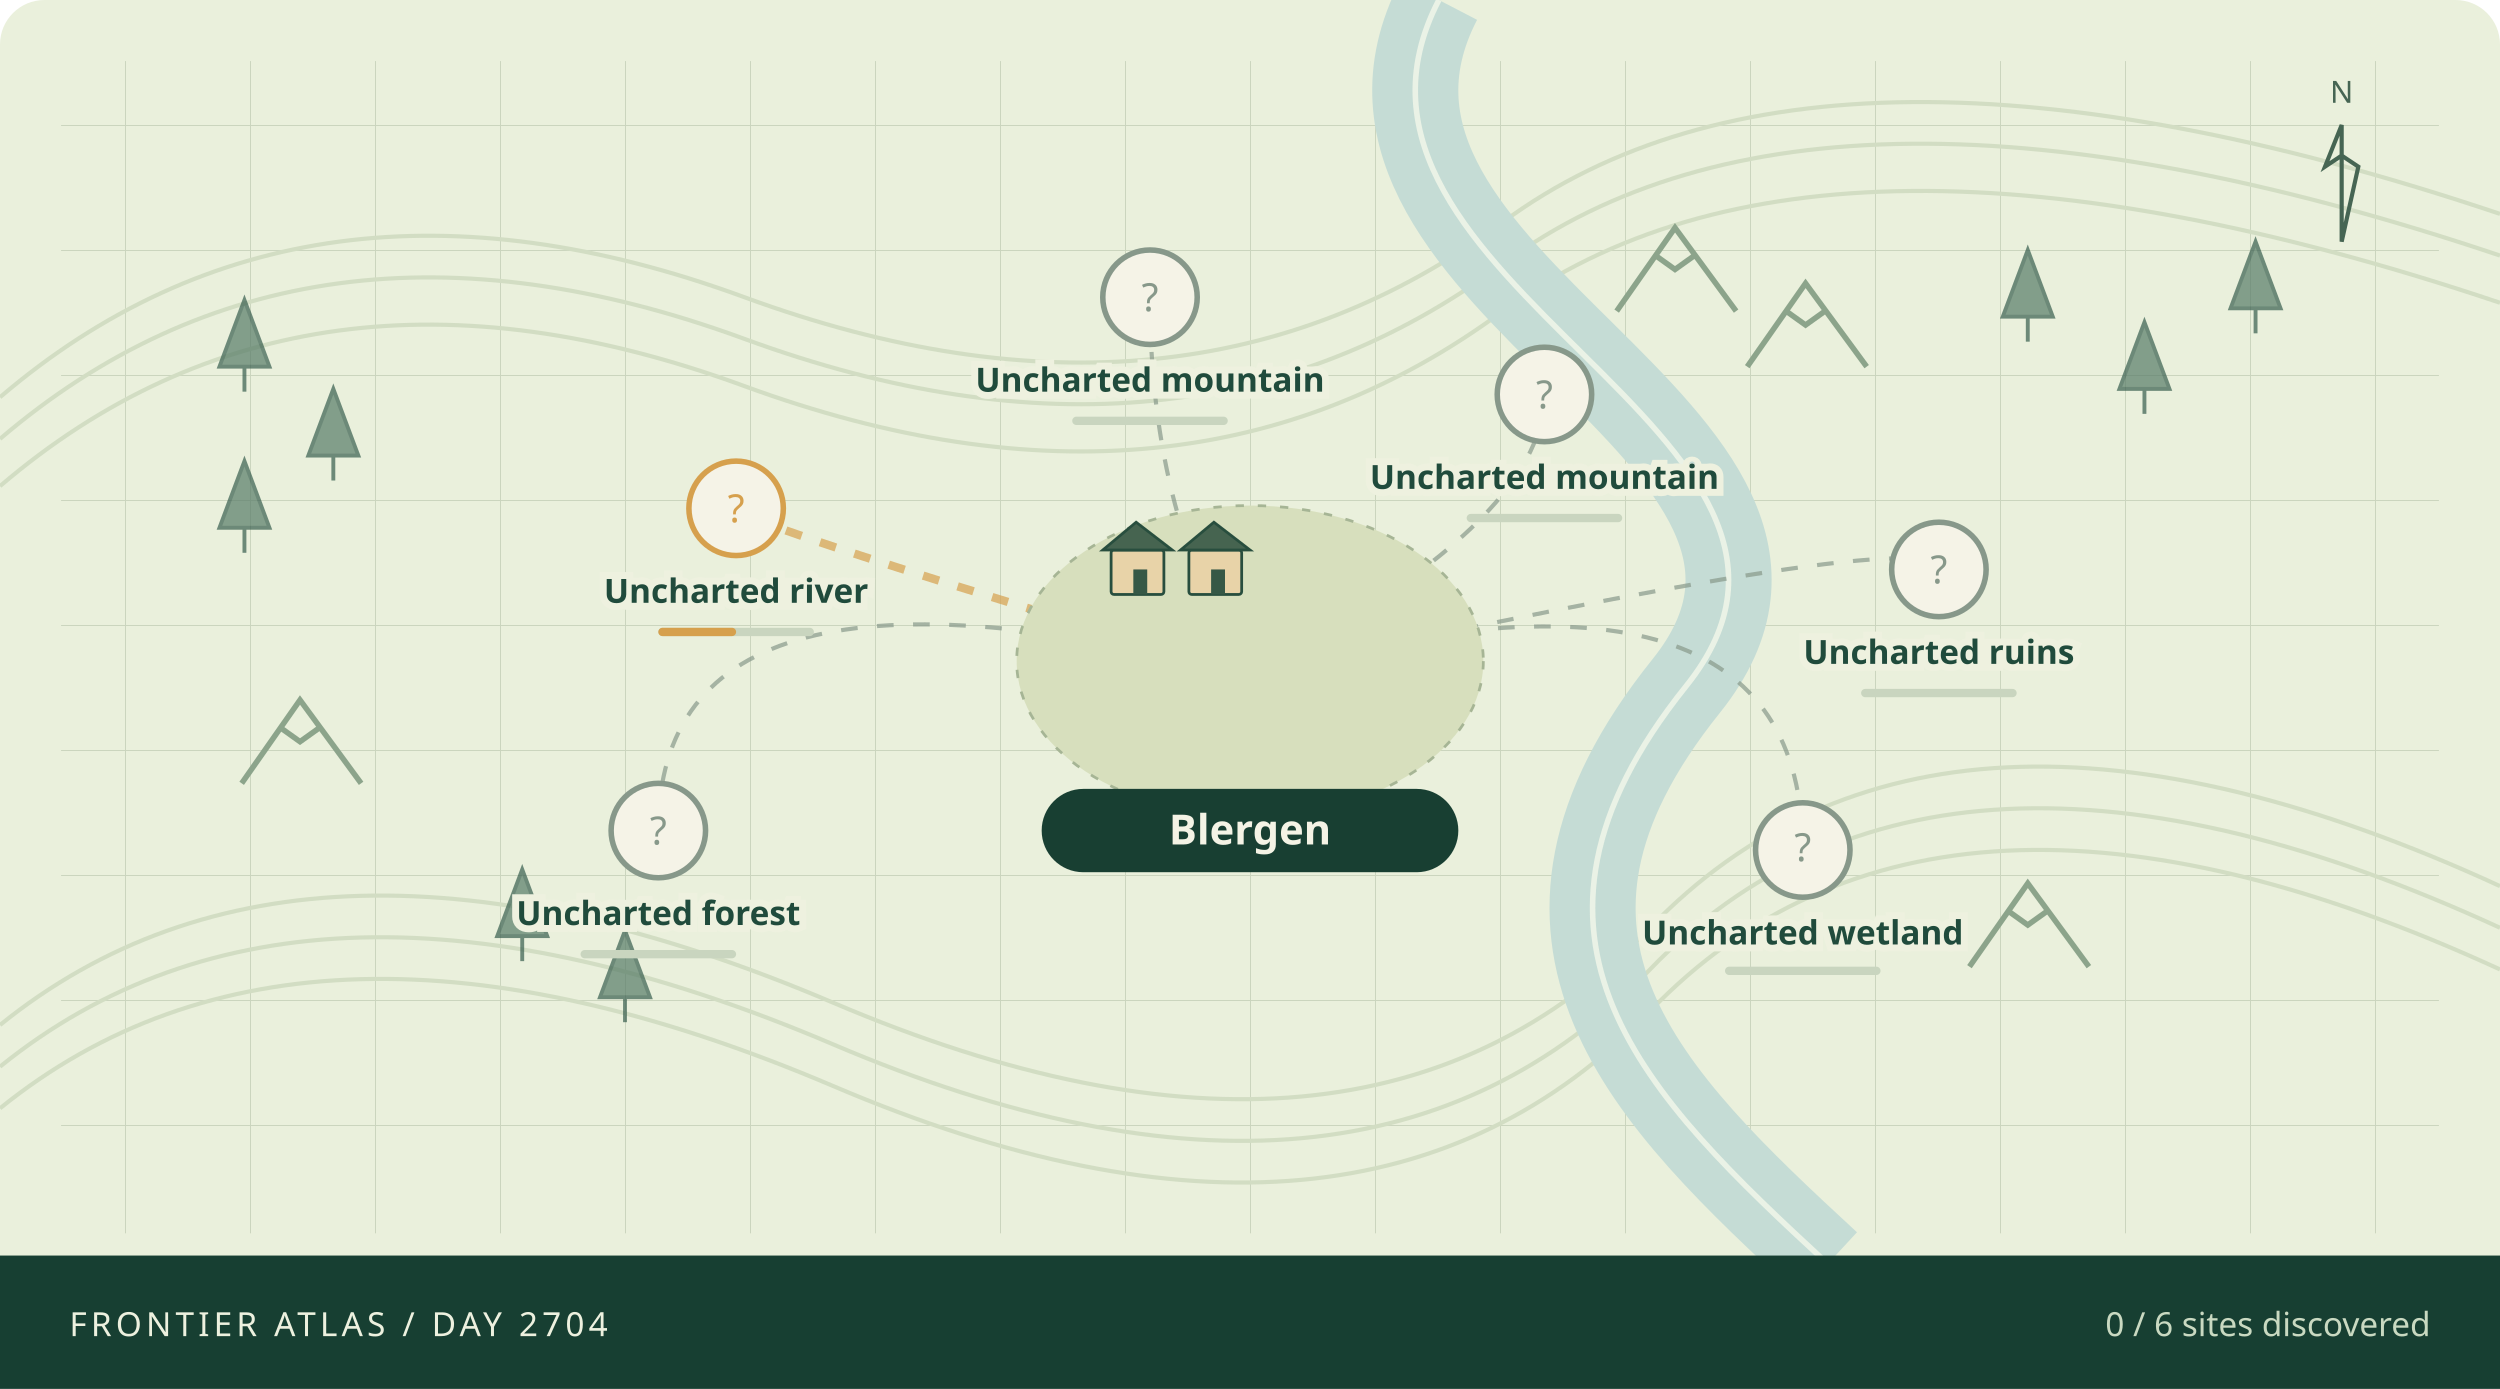
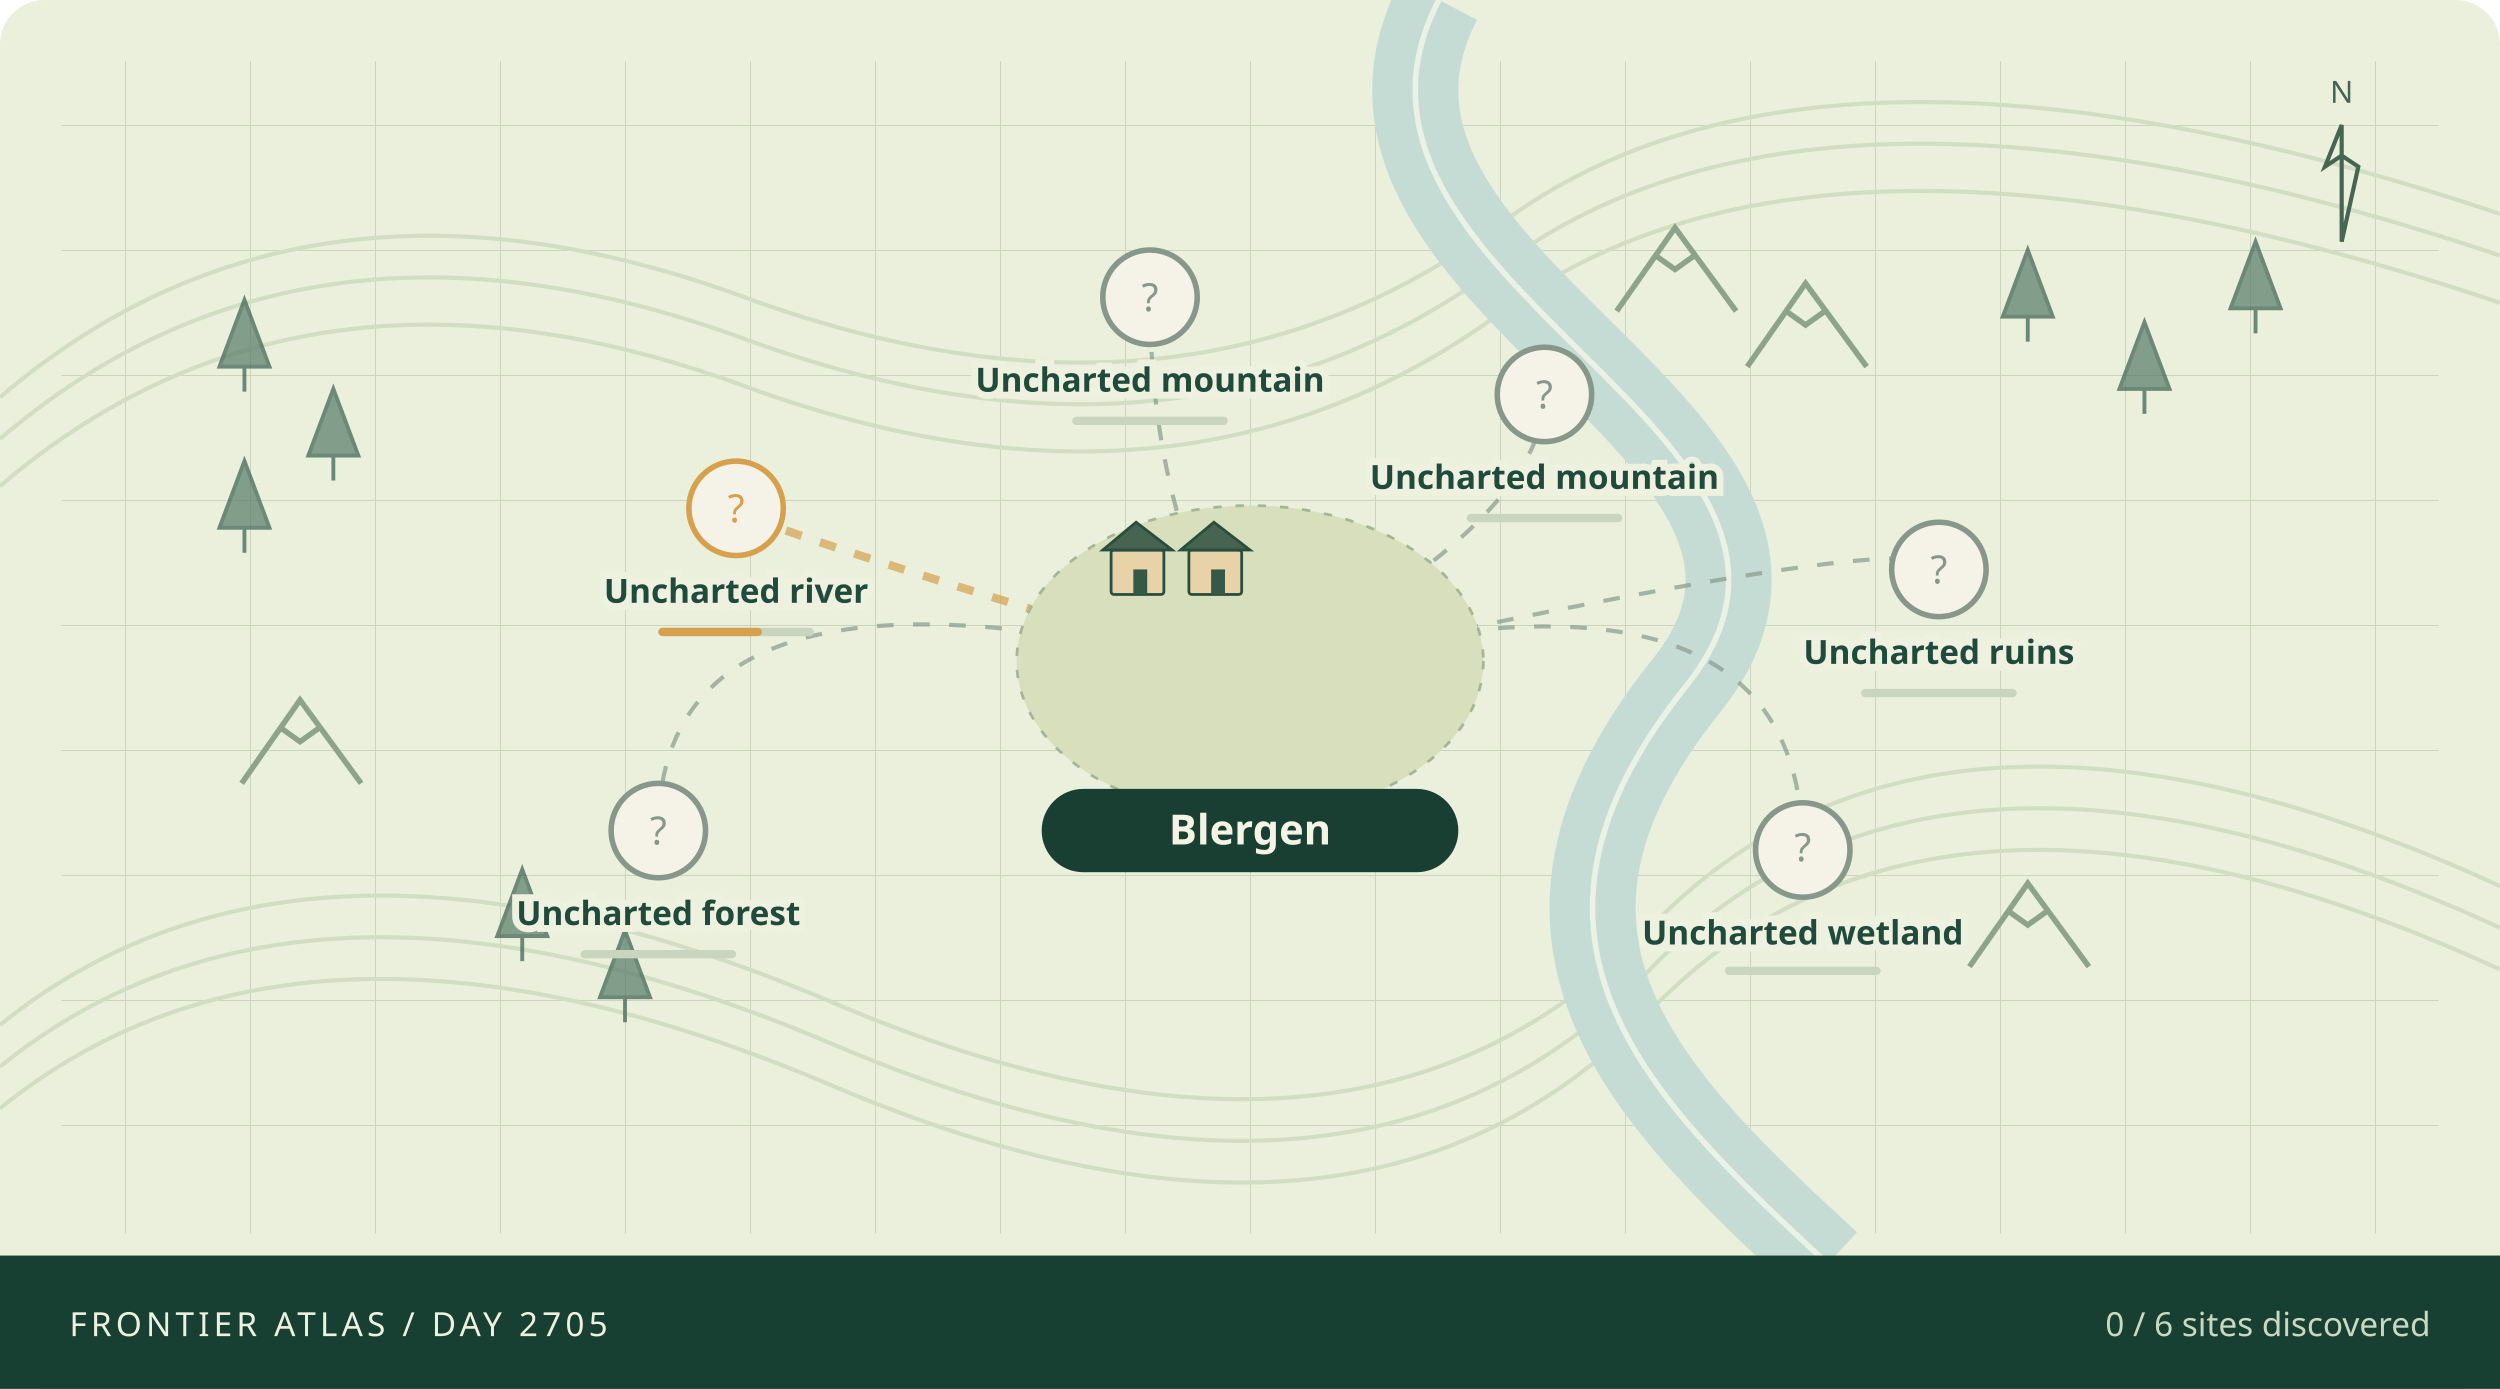
<svg xmlns="http://www.w3.org/2000/svg" viewBox="0 0 900 500" role="img" aria-labelledby="atlas-title atlas-desc">
  <defs>
    <pattern id="grid" width="45" height="45" patternUnits="userSpaceOnUse">
      <path d="M45 0H0V45" fill="none" stroke="#cad4bd" stroke-width=".7" />
    </pattern>
  </defs>
  <rect width="900" height="500" rx="16" fill="#eaf0dc" />
  <rect x="22" y="22" width="856" height="422" fill="url(#grid)" />
  <g fill="none" stroke="#d2ddc3" stroke-width="1.5">
    <path d="M0 143Q110 49 268 107T541 80T900 77" />
    <path d="M0 158Q110 64 268 122T541 95T900 92" />
    <path d="M0 175Q110 81 268 139T541 112T900 109" />
    <path d="M0 369Q110 280 300 361T594 334T900 319" />
    <path d="M0 384Q110 295 300 376T594 349T900 334" />
    <path d="M0 399Q110 310 300 391T594 364T900 349" />
  </g>
  <path d="M518 0C465 102 680 156 607 247S593 395 658 455" fill="none" stroke="#c5dcd5" stroke-width="31" />
  <path d="M518 0C465 102 680 156 607 247S593 395 658 455" fill="none" stroke="#f1f6e9" stroke-width="2" opacity=".85" />
  <path d="M79 132l9 -24 9 24z M88 132v9" fill="#567a66" stroke="#365d4d" stroke-width="1.4" opacity=".7" />
  <path d="M111 164l9 -24 9 24z M120 164v9" fill="#567a66" stroke="#365d4d" stroke-width="1.4" opacity=".7" />
  <path d="M79 190l9 -24 9 24z M88 190v9" fill="#567a66" stroke="#365d4d" stroke-width="1.4" opacity=".7" />
  <path d="M721 114l9 -24 9 24z M730 114v9" fill="#567a66" stroke="#365d4d" stroke-width="1.4" opacity=".7" />
  <path d="M763 140l9 -24 9 24z M772 140v9" fill="#567a66" stroke="#365d4d" stroke-width="1.4" opacity=".7" />
  <path d="M803 111l9 -24 9 24z M812 111v9" fill="#567a66" stroke="#365d4d" stroke-width="1.4" opacity=".7" />
  <path d="M179 337l9 -24 9 24z M188 337v9" fill="#567a66" stroke="#365d4d" stroke-width="1.4" opacity=".7" />
  <path d="M216 359l9 -24 9 24z M225 359v9" fill="#567a66" stroke="#365d4d" stroke-width="1.4" opacity=".7" />
  <path d="M582 112l21 -30 22 30 M596 92l7 5 7 -5" fill="none" stroke="#8ca48b" stroke-width="2" />
  <path d="M629 132l21 -30 22 30 M643 112l7 5 7 -5" fill="none" stroke="#8ca48b" stroke-width="2" />
  <path d="M87 282l21 -30 22 30 M101 262l7 5 7 -5" fill="none" stroke="#8ca48b" stroke-width="2" />
  <path d="M709 348l21 -30 22 30 M723 328l7 5 7 -5" fill="none" stroke="#8ca48b" stroke-width="2" />
  <path d="M450 243Q265 188 265 183" fill="none" stroke="#d6a04d" stroke-width="3" stroke-dasharray="6 7" opacity=".7" />
  <path d="M450 243Q237 188 237 299" fill="none" stroke="#87988a" stroke-width="1.5" stroke-dasharray="6 7" opacity=".7" />
  <path d="M450 243Q556 188 556 142" fill="none" stroke="#87988a" stroke-width="1.5" stroke-dasharray="6 7" opacity=".7" />
  <path d="M450 243Q649 188 649 306" fill="none" stroke="#87988a" stroke-width="1.5" stroke-dasharray="6 7" opacity=".7" />
  <path d="M450 243Q698 188 698 205" fill="none" stroke="#87988a" stroke-width="1.5" stroke-dasharray="6 7" opacity=".7" />
  <path d="M450 243Q414 188 414 107" fill="none" stroke="#87988a" stroke-width="1.5" stroke-dasharray="6 7" opacity=".7" />
  <ellipse cx="450" cy="238" rx="84" ry="56" fill="#d7dfbd" stroke="#a6b595" stroke-dasharray="3 5" />
  <g>
    <rect x="400" y="198" width="19" height="16" rx="1" fill="#e8d3a8" stroke="#284e3e" />
    <path d="M397 198l12 -10 13 10z" fill="#466450" stroke="#284e3e" />
    <rect x="408" y="205" width="5" height="9" fill="#365846" />
  </g>
  <g>
    <rect x="428" y="198" width="19" height="16" rx="1" fill="#e8d3a8" stroke="#284e3e" />
    <path d="M425 198l12 -10 13 10z" fill="#466450" stroke="#284e3e" />
    <rect x="436" y="205" width="5" height="9" fill="#365846" />
  </g>
  <g>
    <circle cx="265" cy="183" r="17" fill="#f5f3e7" stroke="#d6a04d" stroke-width="2" />
    <text x="265" y="188" text-anchor="middle" font-family="system-ui,sans-serif" font-size="14" fill="#d6a04d">?</text>
    <text x="265" y="217" text-anchor="middle" font-family="system-ui,sans-serif" font-weight="600" font-size="12" fill="#204b3c" stroke="#eef1df" stroke-width="5" paint-order="stroke">Uncharted river</text>
    <rect x="237" y="226" width="56" height="3" rx="1.5" fill="#c9d5bf" />
-     <rect x="237" y="226" width="28.0" height="3" rx="1.5" fill="#d6a04d" />
+     <rect x="237" y="226" width="37.3" height="3" rx="1.5" fill="#d6a04d" />
  </g>
  <g>
    <circle cx="237" cy="299" r="17" fill="#f5f3e7" stroke="#87988a" stroke-width="2" />
    <text x="237" y="304" text-anchor="middle" font-family="system-ui,sans-serif" font-size="14" fill="#87988a">?</text>
    <text x="237" y="333" text-anchor="middle" font-family="system-ui,sans-serif" font-weight="600" font-size="12" fill="#204b3c" stroke="#eef1df" stroke-width="5" paint-order="stroke">Uncharted forest</text>
    <rect x="209" y="342" width="56" height="3" rx="1.5" fill="#c9d5bf" />
    <rect x="209" y="342" width="0.0" height="3" rx="1.5" fill="#87988a" />
  </g>
  <g>
    <circle cx="556" cy="142" r="17" fill="#f5f3e7" stroke="#87988a" stroke-width="2" />
    <text x="556" y="147" text-anchor="middle" font-family="system-ui,sans-serif" font-size="14" fill="#87988a">?</text>
    <text x="556" y="176" text-anchor="middle" font-family="system-ui,sans-serif" font-weight="600" font-size="12" fill="#204b3c" stroke="#eef1df" stroke-width="5" paint-order="stroke">Uncharted mountain</text>
    <rect x="528" y="185" width="56" height="3" rx="1.5" fill="#c9d5bf" />
    <rect x="528" y="185" width="0.0" height="3" rx="1.5" fill="#87988a" />
  </g>
  <g>
    <circle cx="649" cy="306" r="17" fill="#f5f3e7" stroke="#87988a" stroke-width="2" />
    <text x="649" y="310" text-anchor="middle" font-family="system-ui,sans-serif" font-size="14" fill="#87988a">?</text>
    <text x="649" y="340" text-anchor="middle" font-family="system-ui,sans-serif" font-weight="600" font-size="12" fill="#204b3c" stroke="#eef1df" stroke-width="5" paint-order="stroke">Uncharted wetland</text>
    <rect x="621" y="348" width="56" height="3" rx="1.5" fill="#c9d5bf" />
    <rect x="621" y="348" width="0.0" height="3" rx="1.5" fill="#87988a" />
  </g>
  <g>
    <circle cx="698" cy="205" r="17" fill="#f5f3e7" stroke="#87988a" stroke-width="2" />
    <text x="698" y="210" text-anchor="middle" font-family="system-ui,sans-serif" font-size="14" fill="#87988a">?</text>
    <text x="698" y="239" text-anchor="middle" font-family="system-ui,sans-serif" font-weight="600" font-size="12" fill="#204b3c" stroke="#eef1df" stroke-width="5" paint-order="stroke">Uncharted ruins</text>
    <rect x="670" y="248" width="56" height="3" rx="1.5" fill="#c9d5bf" />
    <rect x="670" y="248" width="0.0" height="3" rx="1.5" fill="#87988a" />
  </g>
  <g>
    <circle cx="414" cy="107" r="17" fill="#f5f3e7" stroke="#87988a" stroke-width="2" />
    <text x="414" y="112" text-anchor="middle" font-family="system-ui,sans-serif" font-size="14" fill="#87988a">?</text>
    <text x="414" y="141" text-anchor="middle" font-family="system-ui,sans-serif" font-weight="600" font-size="12" fill="#204b3c" stroke="#eef1df" stroke-width="5" paint-order="stroke">Uncharted mountain</text>
    <rect x="386" y="150" width="56" height="3" rx="1.5" fill="#c9d5bf" />
    <rect x="386" y="150" width="0.0" height="3" rx="1.5" fill="#87988a" />
  </g>
  <rect x="375" y="284" width="150" height="30" rx="15" fill="#183f32" />
  <text x="450" y="304" text-anchor="middle" fill="#f4f3e5" font-family="system-ui,sans-serif" font-size="15" font-weight="700">Blergen</text>
  <g transform="translate(843,45)" stroke="#466553" fill="none">
    <path d="M0 42V0l-6 15 6 -4 6 4z" stroke-width="1.5" />
    <text x="0" y="-8" text-anchor="middle" stroke="none" fill="#466553" font-family="system-ui,sans-serif" font-size="11">N</text>
  </g>
  <rect x="0" y="452" width="900" height="48" fill="#173f32" />
-   <text x="25" y="481" fill="#edf1df" font-family="system-ui,sans-serif" font-size="12" letter-spacing="1.5">FRONTIER ATLAS / DAY 2704</text>
+   <text x="25" y="481" fill="#edf1df" font-family="system-ui,sans-serif" font-size="12" letter-spacing="1.5">FRONTIER ATLAS / DAY 2705</text>
  <text x="875" y="481" text-anchor="end" fill="#c9d9c1" font-family="system-ui,sans-serif" font-size="12">0 / 6 sites discovered</text>
</svg>
